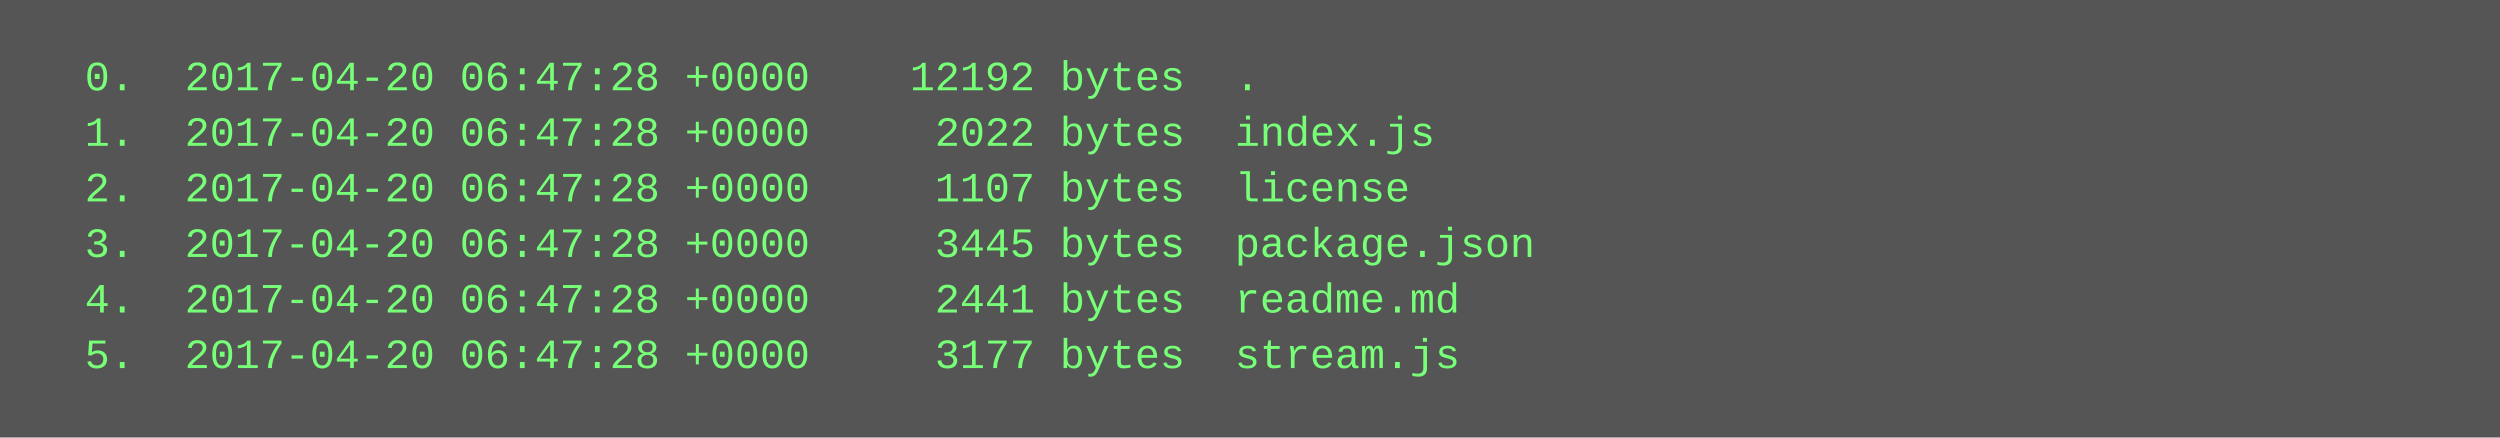
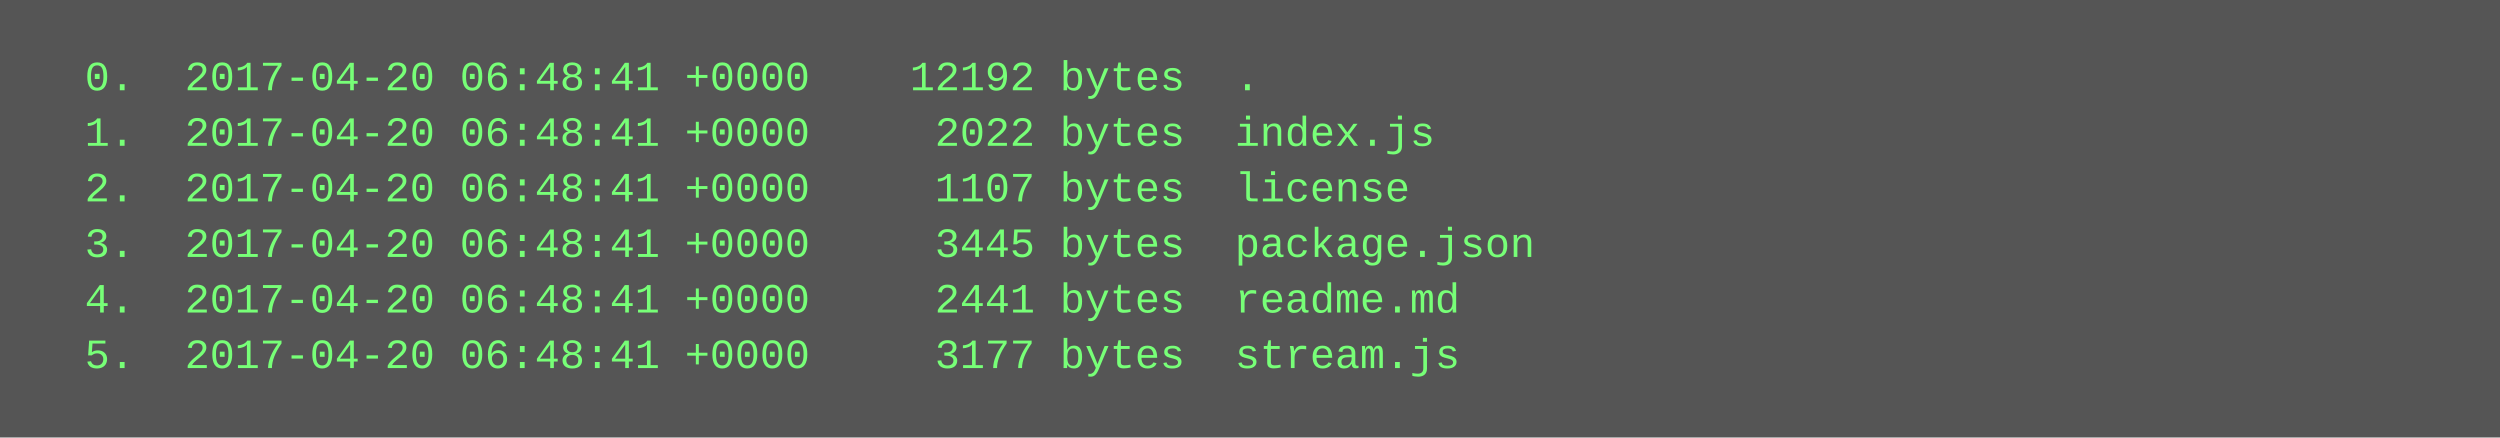
<svg xmlns="http://www.w3.org/2000/svg" height="126" width="720">
  <rect height="126" fill="#555" width="720" />
  <text fill="#7f7" font-family="Courier New" font-size="12" xml:space="preserve">
-     <tspan x="10" y="26">  0.  2017-04-20 06:47:28 +0000    12192 bytes  .</tspan>
-     <tspan x="10" y="42">  1.  2017-04-20 06:47:28 +0000     2022 bytes  index.js</tspan>
-     <tspan x="10" y="58">  2.  2017-04-20 06:47:28 +0000     1107 bytes  license</tspan>
-     <tspan x="10" y="74">  3.  2017-04-20 06:47:28 +0000     3445 bytes  package.json</tspan>
-     <tspan x="10" y="90">  4.  2017-04-20 06:47:28 +0000     2441 bytes  readme.md</tspan>
-     <tspan x="10" y="106">  5.  2017-04-20 06:47:28 +0000     3177 bytes  stream.js</tspan>
+     <tspan x="10" y="26">  0.  2017-04-20 06:48:41 +0000    12192 bytes  .</tspan>
+     <tspan x="10" y="42">  1.  2017-04-20 06:48:41 +0000     2022 bytes  index.js</tspan>
+     <tspan x="10" y="58">  2.  2017-04-20 06:48:41 +0000     1107 bytes  license</tspan>
+     <tspan x="10" y="74">  3.  2017-04-20 06:48:41 +0000     3445 bytes  package.json</tspan>
+     <tspan x="10" y="90">  4.  2017-04-20 06:48:41 +0000     2441 bytes  readme.md</tspan>
+     <tspan x="10" y="106">  5.  2017-04-20 06:48:41 +0000     3177 bytes  stream.js</tspan>
  </text>
</svg>
